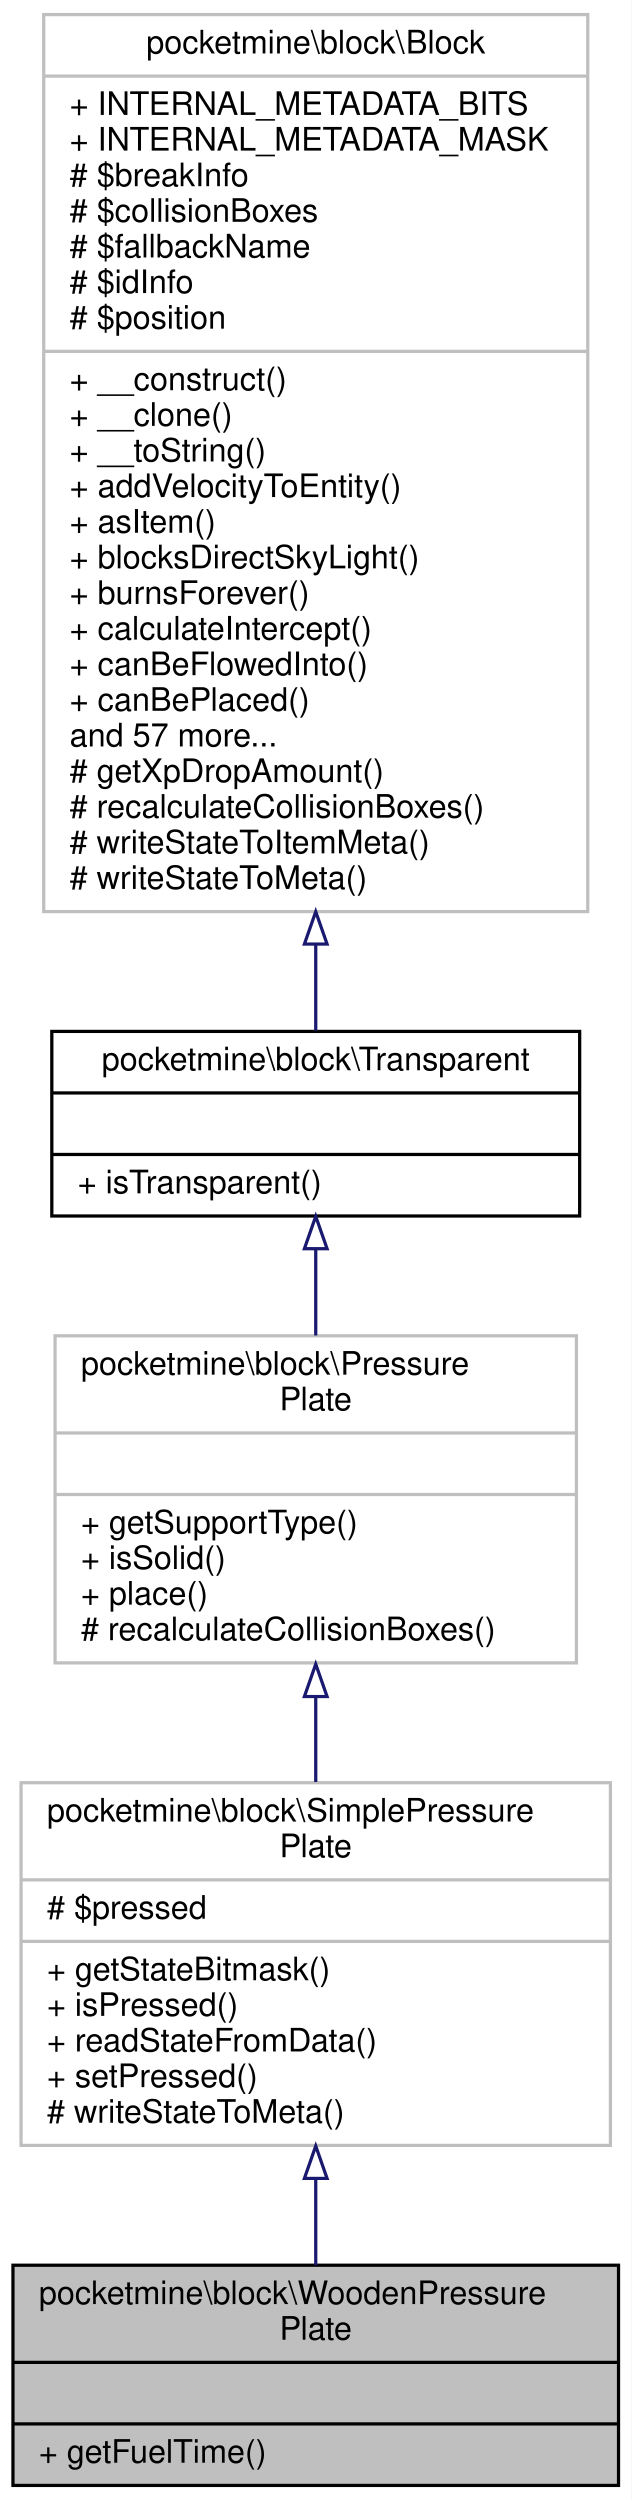
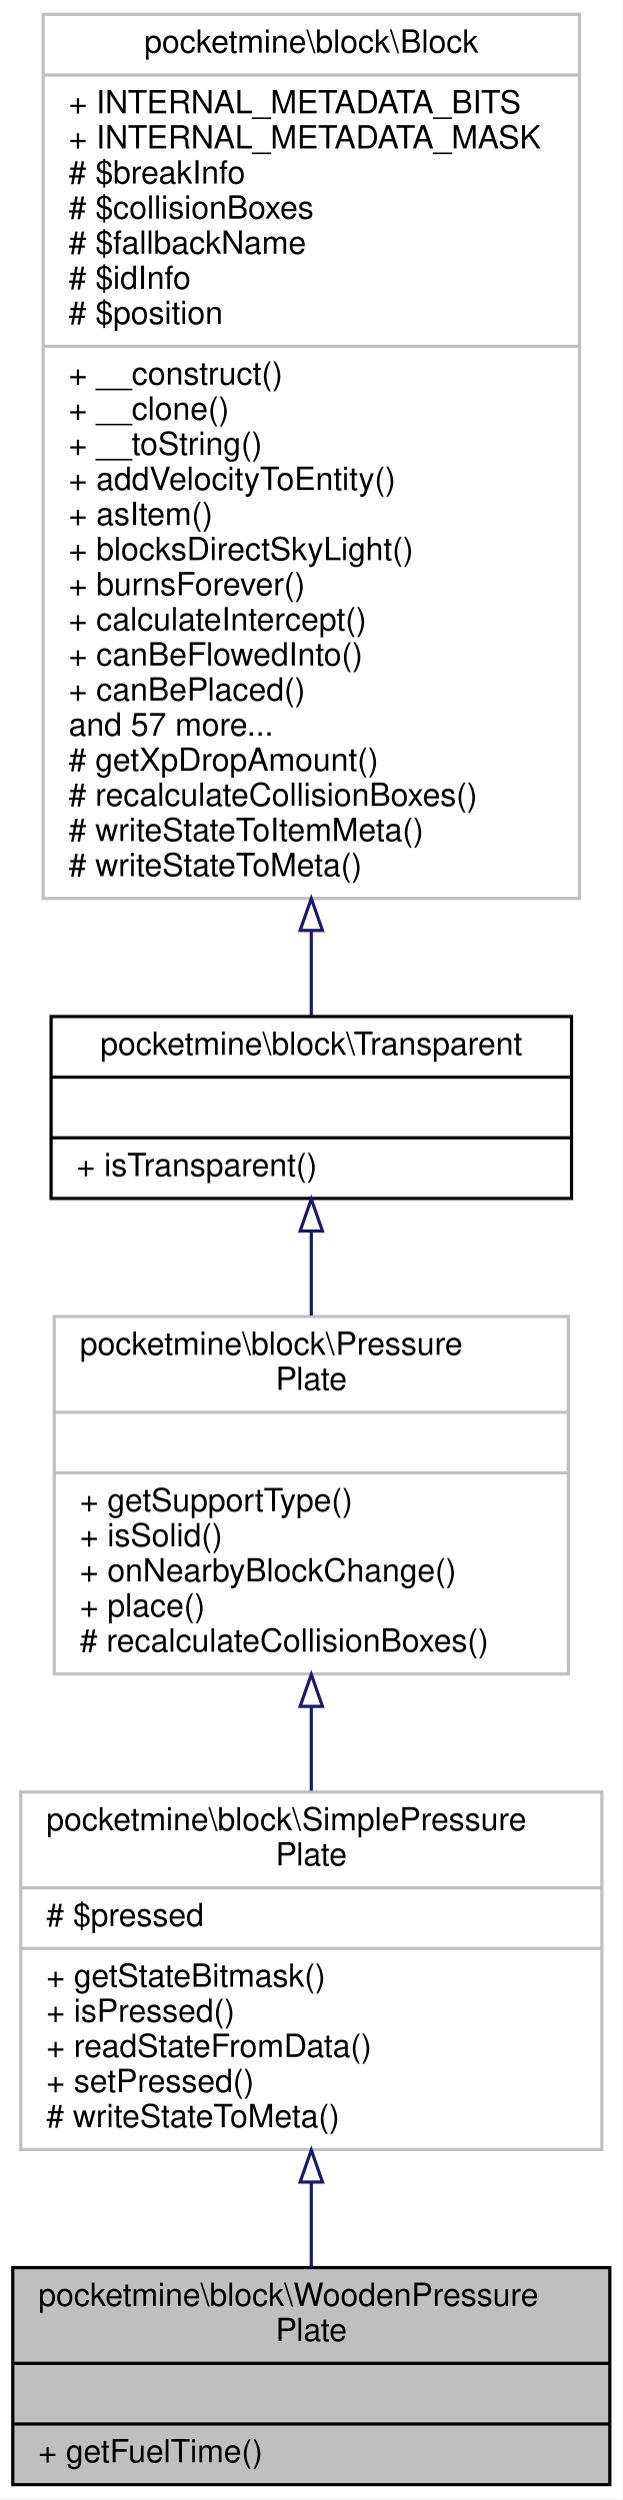
- <svg xmlns="http://www.w3.org/2000/svg" xmlns:xlink="http://www.w3.org/1999/xlink" width="195pt" height="772pt" viewBox="0.00 0.00 195.00 772.00">
-   <g id="graph0" class="graph" transform="scale(1 1) rotate(0) translate(4 768)">
-     <polygon fill="white" stroke="transparent" points="-4,4 -4,-768 191,-768 191,4 -4,4" />
+ <svg xmlns="http://www.w3.org/2000/svg" xmlns:xlink="http://www.w3.org/1999/xlink" width="195pt" height="783pt" viewBox="0.00 0.00 195.00 783.00">
+   <g id="graph0" class="graph" transform="scale(1 1) rotate(0) translate(4 779)">
+     <polygon fill="white" stroke="transparent" points="-4,4 -4,-779 191,-779 191,4 -4,4" />
    <g id="node1" class="node">
      <g id="a_node1">
        <a xlink:title=" ">
          <polygon fill="#bfbfbf" stroke="black" points="0,-0.5 0,-68.5 187,-68.5 187,-0.5 0,-0.5" />
          <text text-anchor="start" x="8" y="-56.5" font-family="Helvetica,sans-Serif" font-size="10.00">pocketmine\block\WoodenPressure</text>
          <text text-anchor="middle" x="93.5" y="-45.5" font-family="Helvetica,sans-Serif" font-size="10.00">Plate</text>
          <polyline fill="none" stroke="black" points="0,-38.5 187,-38.5 " />
          <text text-anchor="middle" x="93.5" y="-26.5" font-family="Helvetica,sans-Serif" font-size="10.00"> </text>
          <polyline fill="none" stroke="black" points="0,-19.5 187,-19.5 " />
          <text text-anchor="start" x="8" y="-7.5" font-family="Helvetica,sans-Serif" font-size="10.00">+ getFuelTime()</text>
        </a>
      </g>
    </g>
    <g id="node2" class="node">
      <g id="a_node2">
        <a xlink:href="../../dd/dc4/classpocketmine_1_1block_1_1_simple_pressure_plate.html" target="_top" xlink:title=" ">
          <polygon fill="white" stroke="#bfbfbf" points="2.5,-105.5 2.5,-217.5 184.5,-217.5 184.5,-105.5 2.5,-105.5" />
          <text text-anchor="start" x="10.5" y="-205.5" font-family="Helvetica,sans-Serif" font-size="10.00">pocketmine\block\SimplePressure</text>
          <text text-anchor="middle" x="93.5" y="-194.5" font-family="Helvetica,sans-Serif" font-size="10.00">Plate</text>
          <polyline fill="none" stroke="#bfbfbf" points="2.5,-187.5 184.5,-187.5 " />
          <text text-anchor="start" x="10.5" y="-175.5" font-family="Helvetica,sans-Serif" font-size="10.00"># $pressed</text>
          <polyline fill="none" stroke="#bfbfbf" points="2.5,-168.5 184.5,-168.5 " />
          <text text-anchor="start" x="10.5" y="-156.5" font-family="Helvetica,sans-Serif" font-size="10.00">+ getStateBitmask()</text>
          <text text-anchor="start" x="10.5" y="-145.5" font-family="Helvetica,sans-Serif" font-size="10.00">+ isPressed()</text>
          <text text-anchor="start" x="10.5" y="-134.5" font-family="Helvetica,sans-Serif" font-size="10.00">+ readStateFromData()</text>
          <text text-anchor="start" x="10.5" y="-123.5" font-family="Helvetica,sans-Serif" font-size="10.00">+ setPressed()</text>
          <text text-anchor="start" x="10.5" y="-112.5" font-family="Helvetica,sans-Serif" font-size="10.00"># writeStateToMeta()</text>
        </a>
      </g>
    </g>
    <g id="edge1" class="edge">
      <path fill="none" stroke="midnightblue" d="M93.5,-95.26C93.5,-85.99 93.5,-76.8 93.5,-68.51" />
      <polygon fill="none" stroke="midnightblue" points="90,-95.31 93.5,-105.31 97,-95.31 90,-95.31" />
    </g>
    <g id="node3" class="node">
      <g id="a_node3">
        <a xlink:href="../../de/d89/classpocketmine_1_1block_1_1_pressure_plate.html" target="_top" xlink:title=" ">
-           <polygon fill="white" stroke="#bfbfbf" points="13,-254.5 13,-355.5 174,-355.5 174,-254.5 13,-254.5" />
-           <text text-anchor="start" x="21" y="-343.5" font-family="Helvetica,sans-Serif" font-size="10.00">pocketmine\block\Pressure</text>
-           <text text-anchor="middle" x="93.5" y="-332.5" font-family="Helvetica,sans-Serif" font-size="10.00">Plate</text>
-           <polyline fill="none" stroke="#bfbfbf" points="13,-325.5 174,-325.5 " />
-           <text text-anchor="middle" x="93.5" y="-313.5" font-family="Helvetica,sans-Serif" font-size="10.00"> </text>
-           <polyline fill="none" stroke="#bfbfbf" points="13,-306.5 174,-306.5 " />
-           <text text-anchor="start" x="21" y="-294.5" font-family="Helvetica,sans-Serif" font-size="10.00">+ getSupportType()</text>
-           <text text-anchor="start" x="21" y="-283.5" font-family="Helvetica,sans-Serif" font-size="10.00">+ isSolid()</text>
+           <polygon fill="white" stroke="#bfbfbf" points="13,-254.5 13,-366.5 174,-366.5 174,-254.5 13,-254.5" />
+           <text text-anchor="start" x="21" y="-354.5" font-family="Helvetica,sans-Serif" font-size="10.00">pocketmine\block\Pressure</text>
+           <text text-anchor="middle" x="93.5" y="-343.5" font-family="Helvetica,sans-Serif" font-size="10.00">Plate</text>
+           <polyline fill="none" stroke="#bfbfbf" points="13,-336.5 174,-336.5 " />
+           <text text-anchor="middle" x="93.5" y="-324.5" font-family="Helvetica,sans-Serif" font-size="10.00"> </text>
+           <polyline fill="none" stroke="#bfbfbf" points="13,-317.5 174,-317.5 " />
+           <text text-anchor="start" x="21" y="-305.5" font-family="Helvetica,sans-Serif" font-size="10.00">+ getSupportType()</text>
+           <text text-anchor="start" x="21" y="-294.5" font-family="Helvetica,sans-Serif" font-size="10.00">+ isSolid()</text>
+           <text text-anchor="start" x="21" y="-283.5" font-family="Helvetica,sans-Serif" font-size="10.00">+ onNearbyBlockChange()</text>
          <text text-anchor="start" x="21" y="-272.5" font-family="Helvetica,sans-Serif" font-size="10.00">+ place()</text>
          <text text-anchor="start" x="21" y="-261.5" font-family="Helvetica,sans-Serif" font-size="10.00"># recalculateCollisionBoxes()</text>
        </a>
      </g>
    </g>
    <g id="edge2" class="edge">
-       <path fill="none" stroke="midnightblue" d="M93.5,-244.01C93.5,-235.29 93.5,-226.34 93.5,-217.72" />
-       <polygon fill="none" stroke="midnightblue" points="90,-244.11 93.5,-254.11 97,-244.11 90,-244.11" />
+       <path fill="none" stroke="midnightblue" d="M93.5,-244.18C93.5,-235.43 93.5,-226.52 93.5,-217.96" />
+       <polygon fill="none" stroke="midnightblue" points="90,-244.34 93.5,-254.34 97,-244.34 90,-244.34" />
    </g>
    <g id="node4" class="node">
      <g id="a_node4">
        <a xlink:href="../../d5/d1b/classpocketmine_1_1block_1_1_transparent.html" target="_top" xlink:title=" ">
-           <polygon fill="white" stroke="black" points="12,-392.5 12,-449.5 175,-449.5 175,-392.5 12,-392.5" />
-           <text text-anchor="middle" x="93.5" y="-437.5" font-family="Helvetica,sans-Serif" font-size="10.00">pocketmine\block\Transparent</text>
-           <polyline fill="none" stroke="black" points="12,-430.5 175,-430.5 " />
-           <text text-anchor="middle" x="93.5" y="-418.5" font-family="Helvetica,sans-Serif" font-size="10.00"> </text>
-           <polyline fill="none" stroke="black" points="12,-411.5 175,-411.5 " />
-           <text text-anchor="start" x="20" y="-399.5" font-family="Helvetica,sans-Serif" font-size="10.00">+ isTransparent()</text>
+           <polygon fill="white" stroke="black" points="12,-403.5 12,-460.5 175,-460.5 175,-403.5 12,-403.5" />
+           <text text-anchor="middle" x="93.5" y="-448.5" font-family="Helvetica,sans-Serif" font-size="10.00">pocketmine\block\Transparent</text>
+           <polyline fill="none" stroke="black" points="12,-441.5 175,-441.5 " />
+           <text text-anchor="middle" x="93.5" y="-429.5" font-family="Helvetica,sans-Serif" font-size="10.00"> </text>
+           <polyline fill="none" stroke="black" points="12,-422.5 175,-422.5 " />
+           <text text-anchor="start" x="20" y="-410.5" font-family="Helvetica,sans-Serif" font-size="10.00">+ isTransparent()</text>
        </a>
      </g>
    </g>
    <g id="edge3" class="edge">
-       <path fill="none" stroke="midnightblue" d="M93.5,-382.35C93.5,-373.8 93.5,-364.58 93.5,-355.61" />
-       <polygon fill="none" stroke="midnightblue" points="90,-382.4 93.5,-392.4 97,-382.4 90,-382.4" />
+       <path fill="none" stroke="midnightblue" d="M93.5,-393.11C93.5,-384.75 93.5,-375.73 93.5,-366.83" />
+       <polygon fill="none" stroke="midnightblue" points="90,-393.28 93.5,-403.28 97,-393.28 90,-393.28" />
    </g>
    <g id="node5" class="node">
      <g id="a_node5">
        <a xlink:href="../../d7/d27/classpocketmine_1_1block_1_1_block.html" target="_top" xlink:title=" ">
-           <polygon fill="white" stroke="#bfbfbf" points="9.5,-486.5 9.5,-763.5 177.5,-763.5 177.5,-486.5 9.5,-486.5" />
-           <text text-anchor="middle" x="93.5" y="-751.5" font-family="Helvetica,sans-Serif" font-size="10.00">pocketmine\block\Block</text>
-           <polyline fill="none" stroke="#bfbfbf" points="9.5,-744.5 177.5,-744.5 " />
-           <text text-anchor="start" x="17.5" y="-732.5" font-family="Helvetica,sans-Serif" font-size="10.00">+ INTERNAL_METADATA_BITS</text>
-           <text text-anchor="start" x="17.5" y="-721.5" font-family="Helvetica,sans-Serif" font-size="10.00">+ INTERNAL_METADATA_MASK</text>
-           <text text-anchor="start" x="17.5" y="-710.5" font-family="Helvetica,sans-Serif" font-size="10.00"># $breakInfo</text>
-           <text text-anchor="start" x="17.5" y="-699.5" font-family="Helvetica,sans-Serif" font-size="10.00"># $collisionBoxes</text>
-           <text text-anchor="start" x="17.5" y="-688.5" font-family="Helvetica,sans-Serif" font-size="10.00"># $fallbackName</text>
-           <text text-anchor="start" x="17.5" y="-677.5" font-family="Helvetica,sans-Serif" font-size="10.00"># $idInfo</text>
-           <text text-anchor="start" x="17.5" y="-666.5" font-family="Helvetica,sans-Serif" font-size="10.00"># $position</text>
-           <polyline fill="none" stroke="#bfbfbf" points="9.5,-659.5 177.5,-659.5 " />
-           <text text-anchor="start" x="17.5" y="-647.5" font-family="Helvetica,sans-Serif" font-size="10.00">+ __construct()</text>
-           <text text-anchor="start" x="17.5" y="-636.5" font-family="Helvetica,sans-Serif" font-size="10.00">+ __clone()</text>
-           <text text-anchor="start" x="17.5" y="-625.5" font-family="Helvetica,sans-Serif" font-size="10.00">+ __toString()</text>
-           <text text-anchor="start" x="17.5" y="-614.5" font-family="Helvetica,sans-Serif" font-size="10.00">+ addVelocityToEntity()</text>
-           <text text-anchor="start" x="17.5" y="-603.5" font-family="Helvetica,sans-Serif" font-size="10.00">+ asItem()</text>
-           <text text-anchor="start" x="17.5" y="-592.5" font-family="Helvetica,sans-Serif" font-size="10.00">+ blocksDirectSkyLight()</text>
-           <text text-anchor="start" x="17.5" y="-581.5" font-family="Helvetica,sans-Serif" font-size="10.00">+ burnsForever()</text>
-           <text text-anchor="start" x="17.5" y="-570.5" font-family="Helvetica,sans-Serif" font-size="10.00">+ calculateIntercept()</text>
-           <text text-anchor="start" x="17.5" y="-559.5" font-family="Helvetica,sans-Serif" font-size="10.00">+ canBeFlowedInto()</text>
-           <text text-anchor="start" x="17.5" y="-548.5" font-family="Helvetica,sans-Serif" font-size="10.00">+ canBePlaced()</text>
-           <text text-anchor="start" x="17.5" y="-537.5" font-family="Helvetica,sans-Serif" font-size="10.00">and 57 more...</text>
-           <text text-anchor="start" x="17.5" y="-526.5" font-family="Helvetica,sans-Serif" font-size="10.00"># getXpDropAmount()</text>
-           <text text-anchor="start" x="17.5" y="-515.5" font-family="Helvetica,sans-Serif" font-size="10.00"># recalculateCollisionBoxes()</text>
-           <text text-anchor="start" x="17.5" y="-504.5" font-family="Helvetica,sans-Serif" font-size="10.00"># writeStateToItemMeta()</text>
-           <text text-anchor="start" x="17.5" y="-493.5" font-family="Helvetica,sans-Serif" font-size="10.00"># writeStateToMeta()</text>
+           <polygon fill="white" stroke="#bfbfbf" points="9.5,-497.5 9.5,-774.5 177.5,-774.5 177.5,-497.5 9.5,-497.5" />
+           <text text-anchor="middle" x="93.5" y="-762.5" font-family="Helvetica,sans-Serif" font-size="10.00">pocketmine\block\Block</text>
+           <polyline fill="none" stroke="#bfbfbf" points="9.5,-755.5 177.5,-755.5 " />
+           <text text-anchor="start" x="17.5" y="-743.5" font-family="Helvetica,sans-Serif" font-size="10.00">+ INTERNAL_METADATA_BITS</text>
+           <text text-anchor="start" x="17.5" y="-732.5" font-family="Helvetica,sans-Serif" font-size="10.00">+ INTERNAL_METADATA_MASK</text>
+           <text text-anchor="start" x="17.5" y="-721.5" font-family="Helvetica,sans-Serif" font-size="10.00"># $breakInfo</text>
+           <text text-anchor="start" x="17.5" y="-710.5" font-family="Helvetica,sans-Serif" font-size="10.00"># $collisionBoxes</text>
+           <text text-anchor="start" x="17.5" y="-699.5" font-family="Helvetica,sans-Serif" font-size="10.00"># $fallbackName</text>
+           <text text-anchor="start" x="17.5" y="-688.5" font-family="Helvetica,sans-Serif" font-size="10.00"># $idInfo</text>
+           <text text-anchor="start" x="17.5" y="-677.5" font-family="Helvetica,sans-Serif" font-size="10.00"># $position</text>
+           <polyline fill="none" stroke="#bfbfbf" points="9.5,-670.5 177.5,-670.5 " />
+           <text text-anchor="start" x="17.5" y="-658.5" font-family="Helvetica,sans-Serif" font-size="10.00">+ __construct()</text>
+           <text text-anchor="start" x="17.5" y="-647.5" font-family="Helvetica,sans-Serif" font-size="10.00">+ __clone()</text>
+           <text text-anchor="start" x="17.5" y="-636.5" font-family="Helvetica,sans-Serif" font-size="10.00">+ __toString()</text>
+           <text text-anchor="start" x="17.5" y="-625.5" font-family="Helvetica,sans-Serif" font-size="10.00">+ addVelocityToEntity()</text>
+           <text text-anchor="start" x="17.5" y="-614.5" font-family="Helvetica,sans-Serif" font-size="10.00">+ asItem()</text>
+           <text text-anchor="start" x="17.5" y="-603.5" font-family="Helvetica,sans-Serif" font-size="10.00">+ blocksDirectSkyLight()</text>
+           <text text-anchor="start" x="17.5" y="-592.5" font-family="Helvetica,sans-Serif" font-size="10.00">+ burnsForever()</text>
+           <text text-anchor="start" x="17.5" y="-581.5" font-family="Helvetica,sans-Serif" font-size="10.00">+ calculateIntercept()</text>
+           <text text-anchor="start" x="17.5" y="-570.5" font-family="Helvetica,sans-Serif" font-size="10.00">+ canBeFlowedInto()</text>
+           <text text-anchor="start" x="17.5" y="-559.5" font-family="Helvetica,sans-Serif" font-size="10.00">+ canBePlaced()</text>
+           <text text-anchor="start" x="17.5" y="-548.5" font-family="Helvetica,sans-Serif" font-size="10.00">and 57 more...</text>
+           <text text-anchor="start" x="17.5" y="-537.5" font-family="Helvetica,sans-Serif" font-size="10.00"># getXpDropAmount()</text>
+           <text text-anchor="start" x="17.5" y="-526.5" font-family="Helvetica,sans-Serif" font-size="10.00"># recalculateCollisionBoxes()</text>
+           <text text-anchor="start" x="17.5" y="-515.5" font-family="Helvetica,sans-Serif" font-size="10.00"># writeStateToItemMeta()</text>
+           <text text-anchor="start" x="17.5" y="-504.5" font-family="Helvetica,sans-Serif" font-size="10.00"># writeStateToMeta()</text>
        </a>
      </g>
    </g>
    <g id="edge4" class="edge">
-       <path fill="none" stroke="midnightblue" d="M93.5,-476.41C93.5,-466.59 93.5,-457.52 93.5,-449.71" />
-       <polygon fill="none" stroke="midnightblue" points="90,-476.47 93.5,-486.47 97,-476.47 90,-476.47" />
+       <path fill="none" stroke="midnightblue" d="M93.5,-487.41C93.5,-477.59 93.5,-468.52 93.5,-460.71" />
+       <polygon fill="none" stroke="midnightblue" points="90,-487.47 93.5,-497.47 97,-487.47 90,-487.47" />
    </g>
  </g>
</svg>
